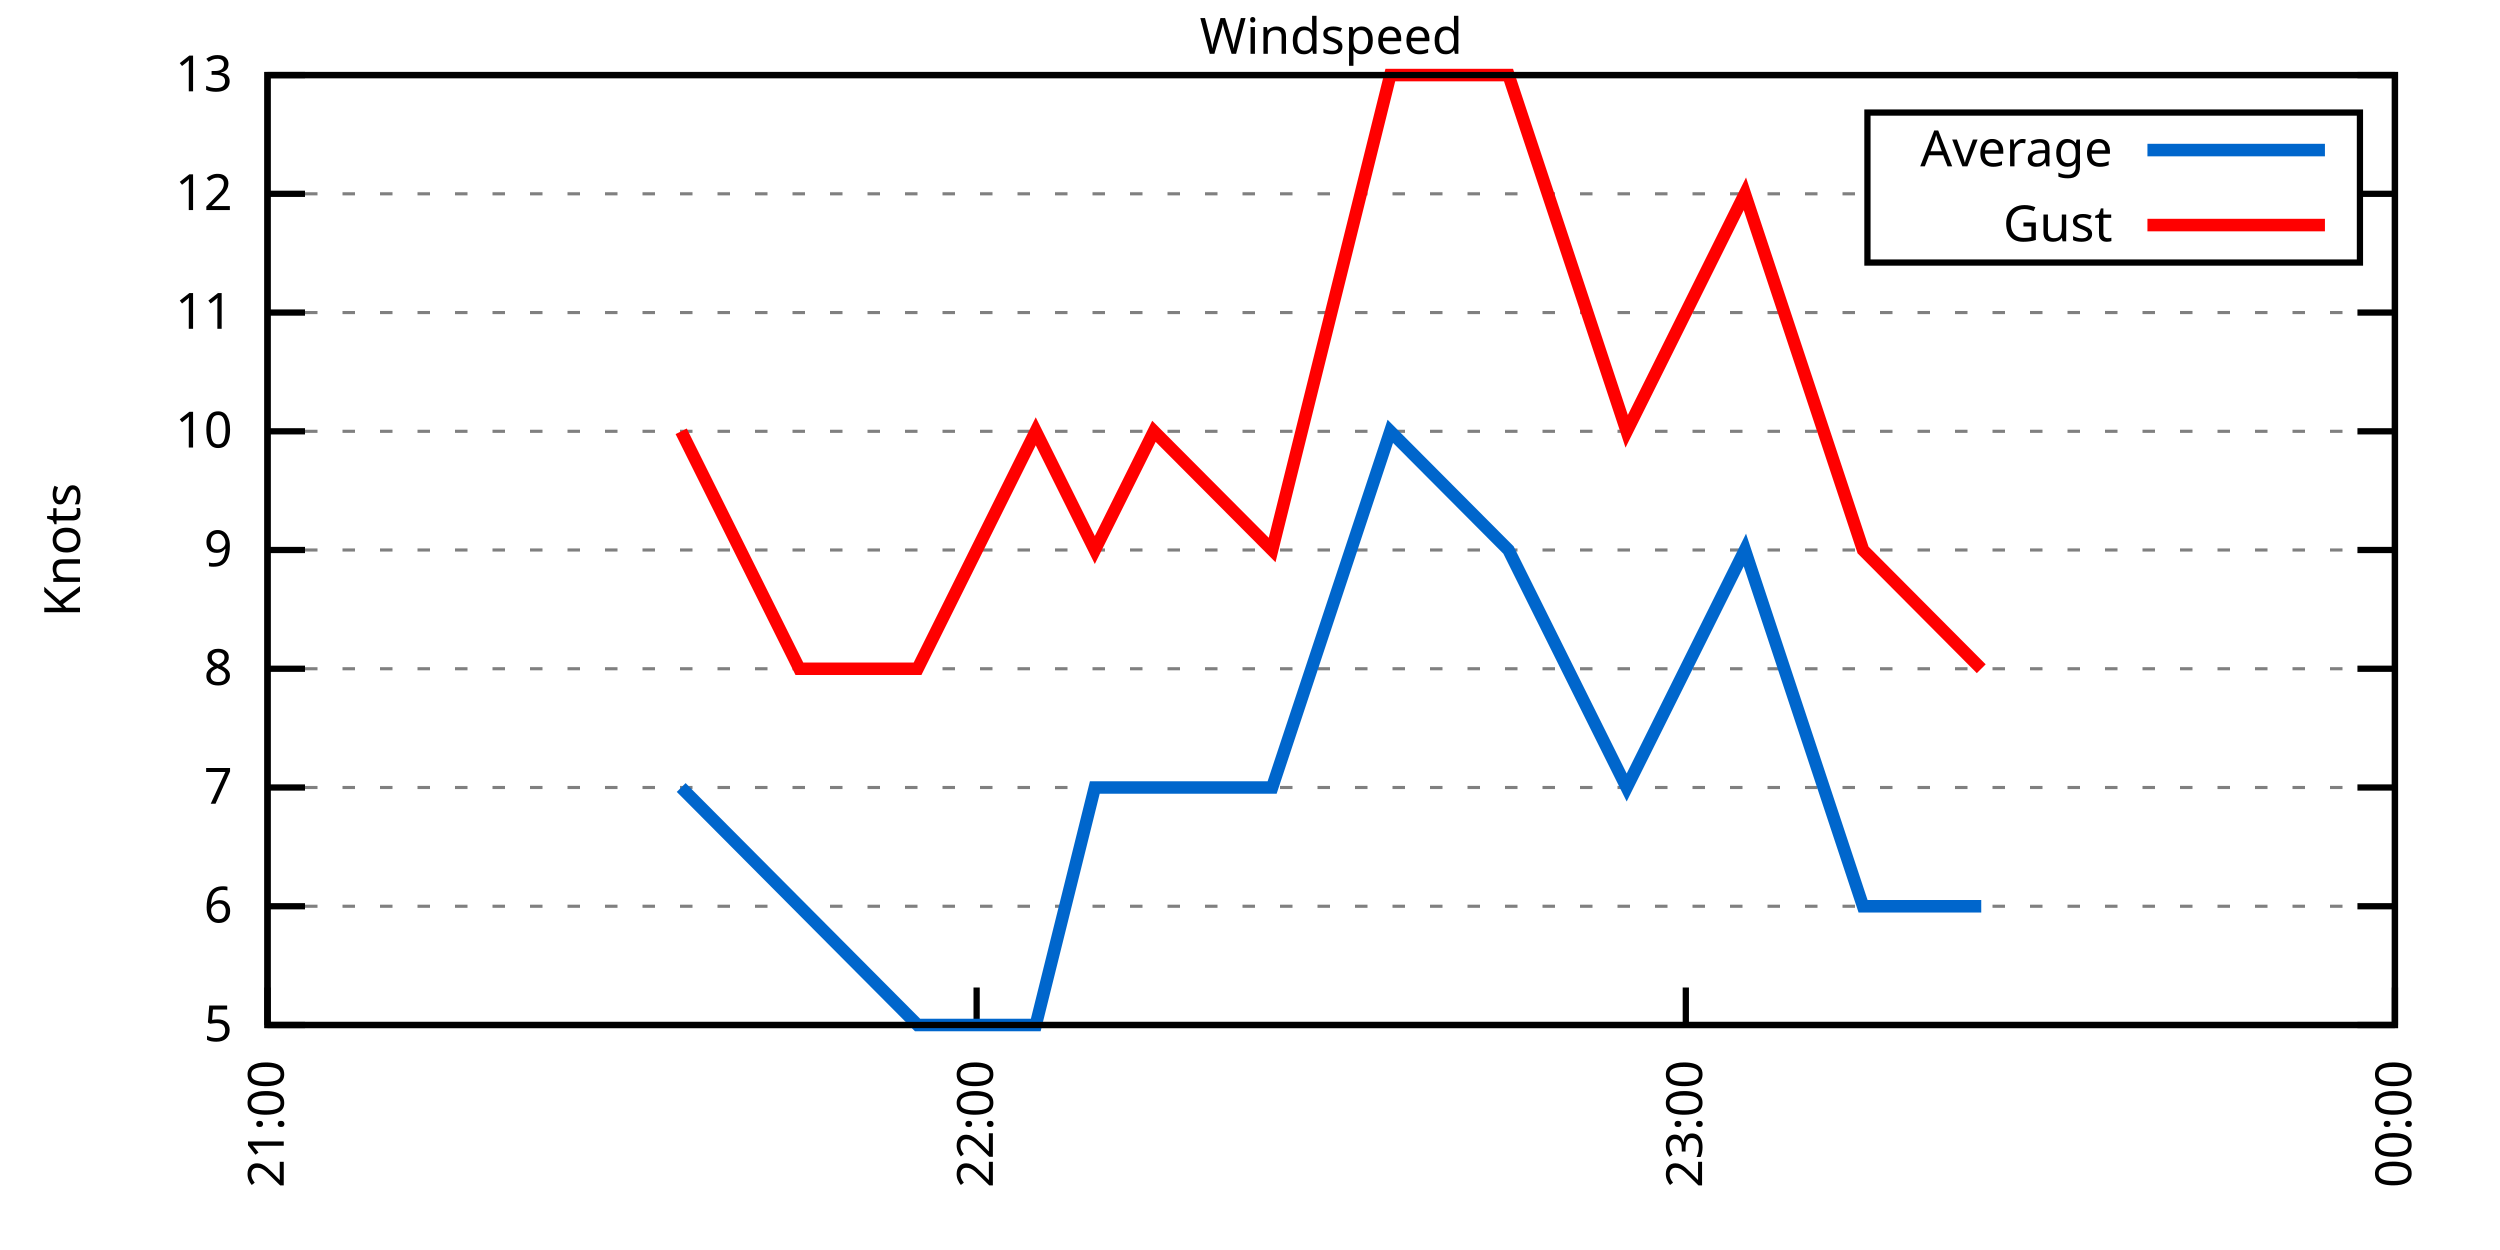
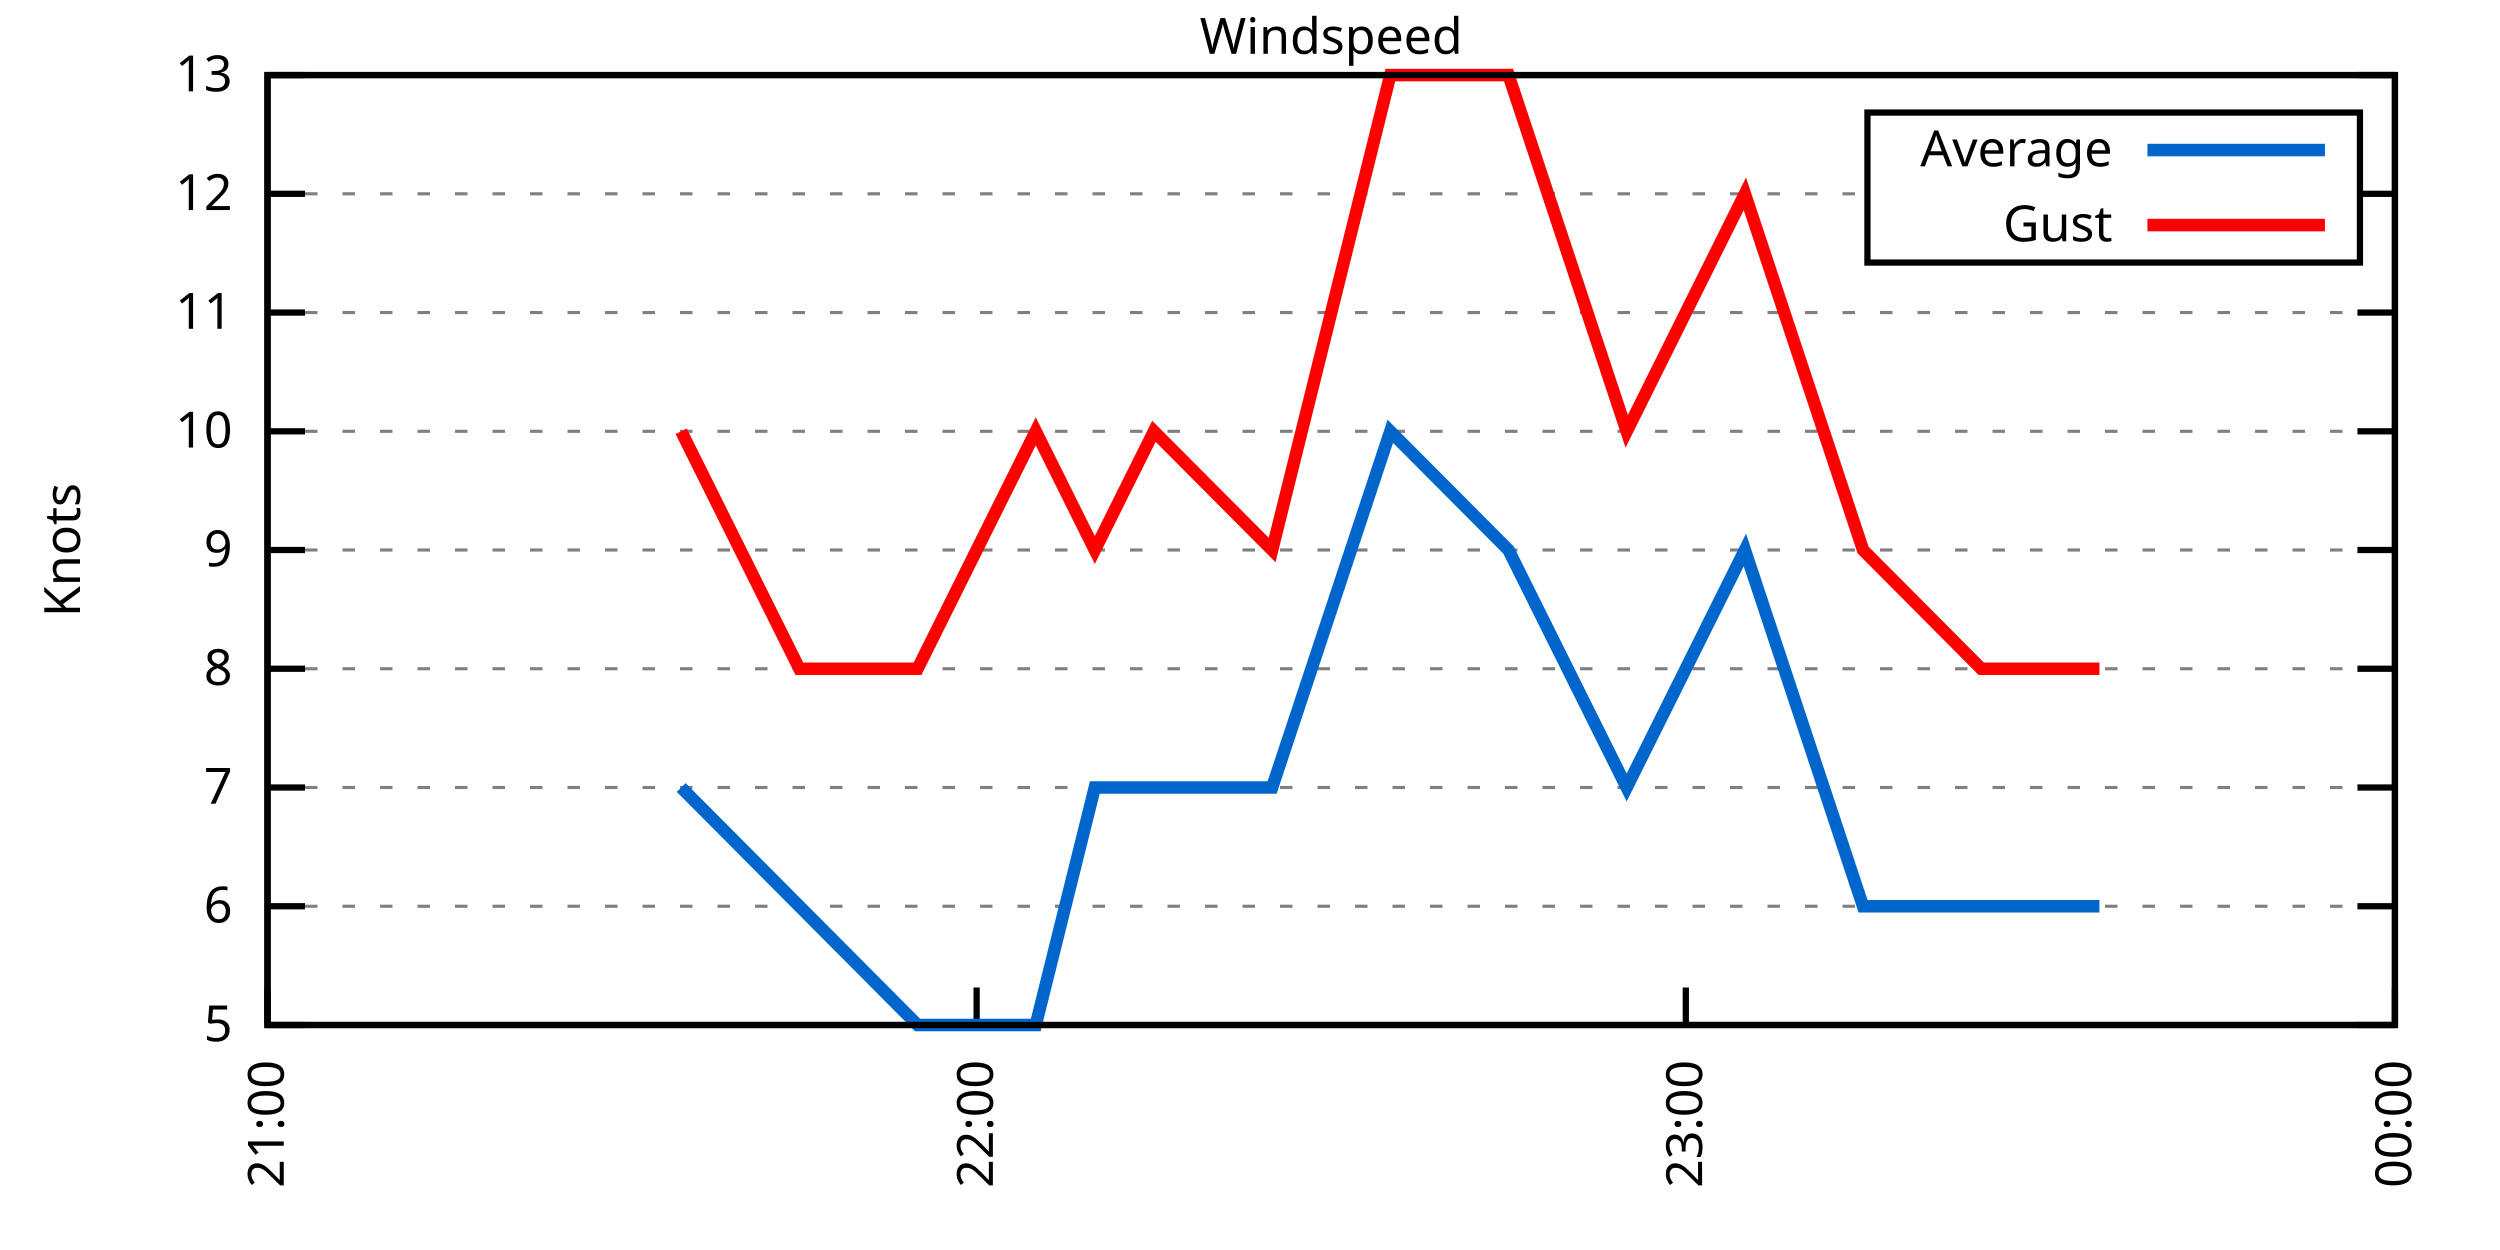
<svg xmlns="http://www.w3.org/2000/svg" xmlns:xlink="http://www.w3.org/1999/xlink" width="400" height="200" viewBox="0 0 400 200">
  <g id="gnuplot_canvas">
    <rect x="0" y="0" width="400" height="200" fill="none" />
    <defs>
      <circle id="gpDot" r="0.5" stroke-width="0.5" stroke="currentColor" />
      <path id="gpPt0" stroke-width="0.333" stroke="currentColor" d="M-1,0 h2 M0,-1 v2" />
      <path id="gpPt1" stroke-width="0.333" stroke="currentColor" d="M-1,-1 L1,1 M1,-1 L-1,1" />
      <path id="gpPt2" stroke-width="0.333" stroke="currentColor" d="M-1,0 L1,0 M0,-1 L0,1 M-1,-1 L1,1 M-1,1 L1,-1" />
      <rect id="gpPt3" stroke-width="0.333" stroke="currentColor" x="-1" y="-1" width="2" height="2" />
      <rect id="gpPt4" stroke-width="0.333" stroke="currentColor" fill="currentColor" x="-1" y="-1" width="2" height="2" />
      <circle id="gpPt5" stroke-width="0.333" stroke="currentColor" cx="0" cy="0" r="1" />
      <use xlink:href="#gpPt5" id="gpPt6" fill="currentColor" stroke="none" />
      <path id="gpPt7" stroke-width="0.333" stroke="currentColor" d="M0,-1.33 L-1.33,0.67 L1.33,0.67 z" />
      <use xlink:href="#gpPt7" id="gpPt8" fill="currentColor" stroke="none" />
      <use xlink:href="#gpPt7" id="gpPt9" stroke="currentColor" transform="rotate(180)" />
      <use xlink:href="#gpPt9" id="gpPt10" fill="currentColor" stroke="none" />
      <use xlink:href="#gpPt3" id="gpPt11" stroke="currentColor" transform="rotate(45)" />
      <use xlink:href="#gpPt11" id="gpPt12" fill="currentColor" stroke="none" />
      <path id="gpPt13" stroke-width="0.333" stroke="currentColor" d="M0,1.330 L1.265,0.411 L0.782,-1.067 L-0.782,-1.076 L-1.265,0.411 z" />
      <use xlink:href="#gpPt13" id="gpPt14" fill="currentColor" stroke="none" />
      <filter id="textbox" filterUnits="objectBoundingBox" x="0" y="0" height="1" width="1">
        <feFlood flood-color="white" flood-opacity="1" result="bgnd" />
        <feComposite in="SourceGraphic" in2="bgnd" operator="atop" />
      </filter>
      <filter id="greybox" filterUnits="objectBoundingBox" x="0" y="0" height="1" width="1">
        <feFlood flood-color="lightgrey" flood-opacity="1" result="grey" />
        <feComposite in="SourceGraphic" in2="grey" operator="atop" />
      </filter>
    </defs>
    <g fill="none" color="white" stroke="currentColor" stroke-width="1.00" stroke-linecap="butt" stroke-linejoin="miter">
</g>
    <g fill="none" color="black" stroke="currentColor" stroke-width="1.00" stroke-linecap="butt" stroke-linejoin="miter">
      <g stroke="none" shape-rendering="crispEdges">
        <polygon fill="rgb(255, 255, 255)" points="42.80,164.00 383.18,164.00 383.18,12.02 42.80,12.02 " />
      </g>
    </g>
    <g fill="none" color="black" stroke="currentColor" stroke-width="1.00" stroke-linecap="butt" stroke-linejoin="miter">
</g>
    <g fill="none" color="black" stroke="black" stroke-width="0.50" stroke-linecap="butt" stroke-linejoin="miter">
</g>
    <g fill="none" color="gray" stroke="currentColor" stroke-width="0.50" stroke-linecap="butt" stroke-linejoin="miter">
      <path stroke="gray" stroke-dasharray="2,4" class="gridline" d="M42.80,164.00 L383.19,164.00  " />
    </g>
    <g fill="none" color="gray" stroke="gray" stroke-width="1.00" stroke-linecap="butt" stroke-linejoin="miter">
</g>
    <g fill="none" color="black" stroke="currentColor" stroke-width="1.00" stroke-linecap="butt" stroke-linejoin="miter">
      <path stroke="black" d="M42.80,164.00 L48.80,164.00 M383.19,164.00 L377.19,164.00  " />
      <g transform="translate(37.20,166.60)" stroke="none" fill="black" font-family="Sans" font-size="8.00" text-anchor="end">
        <text>
          <tspan font-family="Sans"> 5</tspan>
        </text>
      </g>
    </g>
    <g fill="none" color="black" stroke="currentColor" stroke-width="1.00" stroke-linecap="butt" stroke-linejoin="miter">
</g>
    <g fill="none" color="black" stroke="black" stroke-width="0.50" stroke-linecap="butt" stroke-linejoin="miter">
</g>
    <g fill="none" color="gray" stroke="currentColor" stroke-width="0.50" stroke-linecap="butt" stroke-linejoin="miter">
      <path stroke="gray" stroke-dasharray="2,4" class="gridline" d="M42.80,145.00 L383.19,145.00  " />
    </g>
    <g fill="none" color="gray" stroke="gray" stroke-width="1.00" stroke-linecap="butt" stroke-linejoin="miter">
</g>
    <g fill="none" color="black" stroke="currentColor" stroke-width="1.00" stroke-linecap="butt" stroke-linejoin="miter">
      <path stroke="black" d="M42.80,145.00 L48.80,145.00 M383.19,145.00 L377.19,145.00  " />
      <g transform="translate(37.20,147.60)" stroke="none" fill="black" font-family="Sans" font-size="8.00" text-anchor="end">
        <text>
          <tspan font-family="Sans"> 6</tspan>
        </text>
      </g>
    </g>
    <g fill="none" color="black" stroke="currentColor" stroke-width="1.00" stroke-linecap="butt" stroke-linejoin="miter">
</g>
    <g fill="none" color="black" stroke="black" stroke-width="0.50" stroke-linecap="butt" stroke-linejoin="miter">
</g>
    <g fill="none" color="gray" stroke="currentColor" stroke-width="0.50" stroke-linecap="butt" stroke-linejoin="miter">
      <path stroke="gray" stroke-dasharray="2,4" class="gridline" d="M42.80,126.00 L383.19,126.00  " />
    </g>
    <g fill="none" color="gray" stroke="gray" stroke-width="1.00" stroke-linecap="butt" stroke-linejoin="miter">
</g>
    <g fill="none" color="black" stroke="currentColor" stroke-width="1.00" stroke-linecap="butt" stroke-linejoin="miter">
      <path stroke="black" d="M42.80,126.00 L48.80,126.00 M383.19,126.00 L377.19,126.00  " />
      <g transform="translate(37.20,128.60)" stroke="none" fill="black" font-family="Sans" font-size="8.00" text-anchor="end">
        <text>
          <tspan font-family="Sans"> 7</tspan>
        </text>
      </g>
    </g>
    <g fill="none" color="black" stroke="currentColor" stroke-width="1.00" stroke-linecap="butt" stroke-linejoin="miter">
</g>
    <g fill="none" color="black" stroke="black" stroke-width="0.50" stroke-linecap="butt" stroke-linejoin="miter">
</g>
    <g fill="none" color="gray" stroke="currentColor" stroke-width="0.50" stroke-linecap="butt" stroke-linejoin="miter">
      <path stroke="gray" stroke-dasharray="2,4" class="gridline" d="M42.80,107.00 L383.19,107.00  " />
    </g>
    <g fill="none" color="gray" stroke="gray" stroke-width="1.00" stroke-linecap="butt" stroke-linejoin="miter">
</g>
    <g fill="none" color="black" stroke="currentColor" stroke-width="1.00" stroke-linecap="butt" stroke-linejoin="miter">
      <path stroke="black" d="M42.80,107.00 L48.80,107.00 M383.19,107.00 L377.19,107.00  " />
      <g transform="translate(37.20,109.60)" stroke="none" fill="black" font-family="Sans" font-size="8.00" text-anchor="end">
        <text>
          <tspan font-family="Sans"> 8</tspan>
        </text>
      </g>
    </g>
    <g fill="none" color="black" stroke="currentColor" stroke-width="1.00" stroke-linecap="butt" stroke-linejoin="miter">
</g>
    <g fill="none" color="black" stroke="black" stroke-width="0.50" stroke-linecap="butt" stroke-linejoin="miter">
</g>
    <g fill="none" color="gray" stroke="currentColor" stroke-width="0.50" stroke-linecap="butt" stroke-linejoin="miter">
      <path stroke="gray" stroke-dasharray="2,4" class="gridline" d="M42.80,88.00 L383.19,88.00  " />
    </g>
    <g fill="none" color="gray" stroke="gray" stroke-width="1.00" stroke-linecap="butt" stroke-linejoin="miter">
</g>
    <g fill="none" color="black" stroke="currentColor" stroke-width="1.00" stroke-linecap="butt" stroke-linejoin="miter">
      <path stroke="black" d="M42.80,88.00 L48.80,88.00 M383.19,88.00 L377.19,88.00  " />
      <g transform="translate(37.20,90.60)" stroke="none" fill="black" font-family="Sans" font-size="8.00" text-anchor="end">
        <text>
          <tspan font-family="Sans"> 9</tspan>
        </text>
      </g>
    </g>
    <g fill="none" color="black" stroke="currentColor" stroke-width="1.00" stroke-linecap="butt" stroke-linejoin="miter">
</g>
    <g fill="none" color="black" stroke="black" stroke-width="0.50" stroke-linecap="butt" stroke-linejoin="miter">
</g>
    <g fill="none" color="gray" stroke="currentColor" stroke-width="0.50" stroke-linecap="butt" stroke-linejoin="miter">
      <path stroke="gray" stroke-dasharray="2,4" class="gridline" d="M42.80,69.01 L383.19,69.01  " />
    </g>
    <g fill="none" color="gray" stroke="gray" stroke-width="1.00" stroke-linecap="butt" stroke-linejoin="miter">
</g>
    <g fill="none" color="black" stroke="currentColor" stroke-width="1.00" stroke-linecap="butt" stroke-linejoin="miter">
      <path stroke="black" d="M42.80,69.01 L48.80,69.01 M383.19,69.01 L377.19,69.01  " />
      <g transform="translate(37.20,71.61)" stroke="none" fill="black" font-family="Sans" font-size="8.00" text-anchor="end">
        <text>
          <tspan font-family="Sans"> 10</tspan>
        </text>
      </g>
    </g>
    <g fill="none" color="black" stroke="currentColor" stroke-width="1.00" stroke-linecap="butt" stroke-linejoin="miter">
</g>
    <g fill="none" color="black" stroke="black" stroke-width="0.50" stroke-linecap="butt" stroke-linejoin="miter">
</g>
    <g fill="none" color="gray" stroke="currentColor" stroke-width="0.50" stroke-linecap="butt" stroke-linejoin="miter">
      <path stroke="gray" stroke-dasharray="2,4" class="gridline" d="M42.80,50.01 L383.19,50.01  " />
    </g>
    <g fill="none" color="gray" stroke="gray" stroke-width="1.00" stroke-linecap="butt" stroke-linejoin="miter">
</g>
    <g fill="none" color="black" stroke="currentColor" stroke-width="1.00" stroke-linecap="butt" stroke-linejoin="miter">
      <path stroke="black" d="M42.80,50.01 L48.80,50.01 M383.19,50.01 L377.19,50.01  " />
      <g transform="translate(37.20,52.61)" stroke="none" fill="black" font-family="Sans" font-size="8.00" text-anchor="end">
        <text>
          <tspan font-family="Sans"> 11</tspan>
        </text>
      </g>
    </g>
    <g fill="none" color="black" stroke="currentColor" stroke-width="1.00" stroke-linecap="butt" stroke-linejoin="miter">
</g>
    <g fill="none" color="black" stroke="black" stroke-width="0.50" stroke-linecap="butt" stroke-linejoin="miter">
</g>
    <g fill="none" color="gray" stroke="currentColor" stroke-width="0.50" stroke-linecap="butt" stroke-linejoin="miter">
      <path stroke="gray" stroke-dasharray="2,4" class="gridline" d="M42.80,31.01 L298.79,31.01 M377.59,31.01 L383.19,31.01  " />
    </g>
    <g fill="none" color="gray" stroke="gray" stroke-width="1.00" stroke-linecap="butt" stroke-linejoin="miter">
</g>
    <g fill="none" color="black" stroke="currentColor" stroke-width="1.00" stroke-linecap="butt" stroke-linejoin="miter">
      <path stroke="black" d="M42.80,31.01 L48.80,31.01 M383.19,31.01 L377.19,31.01  " />
      <g transform="translate(37.20,33.61)" stroke="none" fill="black" font-family="Sans" font-size="8.00" text-anchor="end">
        <text>
          <tspan font-family="Sans"> 12</tspan>
        </text>
      </g>
    </g>
    <g fill="none" color="black" stroke="currentColor" stroke-width="1.00" stroke-linecap="butt" stroke-linejoin="miter">
</g>
    <g fill="none" color="black" stroke="black" stroke-width="0.50" stroke-linecap="butt" stroke-linejoin="miter">
</g>
    <g fill="none" color="gray" stroke="currentColor" stroke-width="0.50" stroke-linecap="butt" stroke-linejoin="miter">
      <path stroke="gray" stroke-dasharray="2,4" class="gridline" d="M42.80,12.01 L383.19,12.01  " />
    </g>
    <g fill="none" color="gray" stroke="gray" stroke-width="1.00" stroke-linecap="butt" stroke-linejoin="miter">
</g>
    <g fill="none" color="black" stroke="currentColor" stroke-width="1.00" stroke-linecap="butt" stroke-linejoin="miter">
      <path stroke="black" d="M42.80,12.01 L48.80,12.01 M383.19,12.01 L377.19,12.01  " />
      <g transform="translate(37.20,14.61)" stroke="none" fill="black" font-family="Sans" font-size="8.00" text-anchor="end">
        <text>
          <tspan font-family="Sans"> 13</tspan>
        </text>
      </g>
    </g>
    <g fill="none" color="black" stroke="currentColor" stroke-width="1.00" stroke-linecap="butt" stroke-linejoin="miter">
      <path stroke="black" d="M42.80,164.00 L42.80,158.00  " />
      <g transform="translate(45.40,169.60) rotate(270.00)" stroke="none" fill="black" font-family="Sans" font-size="8.00" text-anchor="end">
        <text>
          <tspan font-family="Sans">21:00</tspan>
        </text>
      </g>
    </g>
    <g fill="none" color="black" stroke="currentColor" stroke-width="1.00" stroke-linecap="butt" stroke-linejoin="miter">
      <path stroke="black" d="M156.26,164.00 L156.26,158.00  " />
      <g transform="translate(158.86,169.60) rotate(270.00)" stroke="none" fill="black" font-family="Sans" font-size="8.00" text-anchor="end">
        <text>
          <tspan font-family="Sans">22:00</tspan>
        </text>
      </g>
    </g>
    <g fill="none" color="black" stroke="currentColor" stroke-width="1.00" stroke-linecap="butt" stroke-linejoin="miter">
      <path stroke="black" d="M269.73,164.00 L269.73,158.00  " />
      <g transform="translate(272.33,169.60) rotate(270.00)" stroke="none" fill="black" font-family="Sans" font-size="8.00" text-anchor="end">
        <text>
          <tspan font-family="Sans">23:00</tspan>
        </text>
      </g>
    </g>
    <g fill="none" color="black" stroke="currentColor" stroke-width="1.00" stroke-linecap="butt" stroke-linejoin="miter">
      <path stroke="black" d="M383.19,164.00 L383.19,158.00  " />
      <g transform="translate(385.79,169.60) rotate(270.00)" stroke="none" fill="black" font-family="Sans" font-size="8.00" text-anchor="end">
        <text>
          <tspan font-family="Sans">00:00</tspan>
        </text>
      </g>
    </g>
    <g fill="none" color="black" stroke="currentColor" stroke-width="1.00" stroke-linecap="butt" stroke-linejoin="miter">
</g>
    <g fill="none" color="black" stroke="currentColor" stroke-width="1.00" stroke-linecap="butt" stroke-linejoin="miter">
      <path stroke="black" d="M42.80,12.01 L42.80,164.00 L383.19,164.00 L383.19,12.01 L42.80,12.01 Z  " />
    </g>
    <g fill="none" color="black" stroke="currentColor" stroke-width="1.00" stroke-linecap="butt" stroke-linejoin="miter">
</g>
    <g fill="none" color="black" stroke="currentColor" stroke-width="1.00" stroke-linecap="butt" stroke-linejoin="miter">
      <path stroke="black" d="M298.79,42.01 L298.79,18.01 L377.59,18.01 L377.59,42.01 L298.79,42.01 Z  " />
    </g>
    <g id="Windspeed_plot_1">
      <g fill="none" color="white" stroke="black" stroke-width="2.00" stroke-linecap="butt" stroke-linejoin="miter">
</g>
      <g fill="none" color="black" stroke="currentColor" stroke-width="2.00" stroke-linecap="butt" stroke-linejoin="miter">
        <g transform="translate(337.99,26.61)" stroke="none" fill="black" font-family="Sans" font-size="8.00" text-anchor="end">
          <text>
            <tspan font-family="Sans">Average</tspan>
          </text>
        </g>
      </g>
      <g fill="none" color="black" stroke="currentColor" stroke-width="2.00" stroke-linecap="butt" stroke-linejoin="miter">
-         <path stroke="rgb(  0, 102, 204)" d="M343.59,24.01 L371.99,24.01 M108.99,126.00 L127.90,145.00 L146.81,164.00 L165.72,164.00 L175.17,126.00 L184.63,126.00   L203.54,126.00 L222.45,69.01 L241.36,88.00 L260.27,126.00 L279.18,88.00 L298.09,145.00 L317.00,145.00  " />
+         <path stroke="rgb(  0, 102, 204)" d="M343.59,24.01 L371.99,24.01 M108.99,126.00 L127.90,145.00 L146.81,164.00 L165.72,164.00 L175.17,126.00 L184.63,126.00   L203.54,126.00 L222.45,69.01 L241.36,88.00 L260.27,126.00 L279.18,88.00 L298.09,145.00 L317.00,145.00 L335.91,145.00    " />
      </g>
    </g>
    <g id="Windspeed_plot_2">
      <g fill="none" color="black" stroke="currentColor" stroke-width="2.00" stroke-linecap="butt" stroke-linejoin="miter">
        <g transform="translate(337.99,38.61)" stroke="none" fill="black" font-family="Sans" font-size="8.00" text-anchor="end">
          <text>
            <tspan font-family="Sans">Gust</tspan>
          </text>
        </g>
      </g>
      <g fill="none" color="black" stroke="currentColor" stroke-width="2.00" stroke-linecap="butt" stroke-linejoin="miter">
-         <path stroke="rgb(255,   0,   0)" d="M343.59,36.01 L371.99,36.01 M108.99,69.01 L127.90,107.00 L146.81,107.00 L165.72,69.01 L175.17,88.00 L184.63,69.01   L203.54,88.00 L222.45,12.01 L241.36,12.01 L260.27,69.01 L279.18,31.01 L298.09,88.00 L317.00,107.00  " />
+         <path stroke="rgb(255,   0,   0)" d="M343.59,36.01 L371.99,36.01 M108.99,69.01 L127.90,107.00 L146.81,107.00 L165.72,69.01 L175.17,88.00 L184.63,69.01   L203.54,88.00 L222.45,12.01 L241.36,12.01 L260.27,69.01 L279.18,31.01 L298.09,88.00 L317.00,107.00 L335.91,107.00    " />
      </g>
    </g>
    <g fill="none" color="black" stroke="currentColor" stroke-width="2.00" stroke-linecap="butt" stroke-linejoin="miter">
</g>
    <g fill="none" color="black" stroke="black" stroke-width="1.00" stroke-linecap="butt" stroke-linejoin="miter">
</g>
    <g fill="none" color="black" stroke="currentColor" stroke-width="1.00" stroke-linecap="butt" stroke-linejoin="miter">
      <path stroke="black" d="M42.80,12.01 L42.80,164.00 L383.19,164.00 L383.19,12.01 L42.80,12.01 Z  " />
      <g transform="translate(12.80,88.01) rotate(270.00)" stroke="none" fill="black" font-family="Sans" font-size="8.00" text-anchor="middle">
        <text>
          <tspan font-family="Sans">Knots</tspan>
        </text>
      </g>
    </g>
    <g fill="none" color="black" stroke="currentColor" stroke-width="1.00" stroke-linecap="butt" stroke-linejoin="miter">
</g>
    <g fill="none" color="black" stroke="currentColor" stroke-width="1.00" stroke-linecap="butt" stroke-linejoin="miter">
      <g transform="translate(212.99,8.61)" stroke="none" fill="black" font-family="Sans" font-size="8.00" text-anchor="middle">
        <text>
          <tspan font-family="Sans">Windspeed</tspan>
        </text>
      </g>
    </g>
    <g fill="none" color="black" stroke="currentColor" stroke-width="1.00" stroke-linecap="butt" stroke-linejoin="miter">
</g>
  </g>
</svg>
